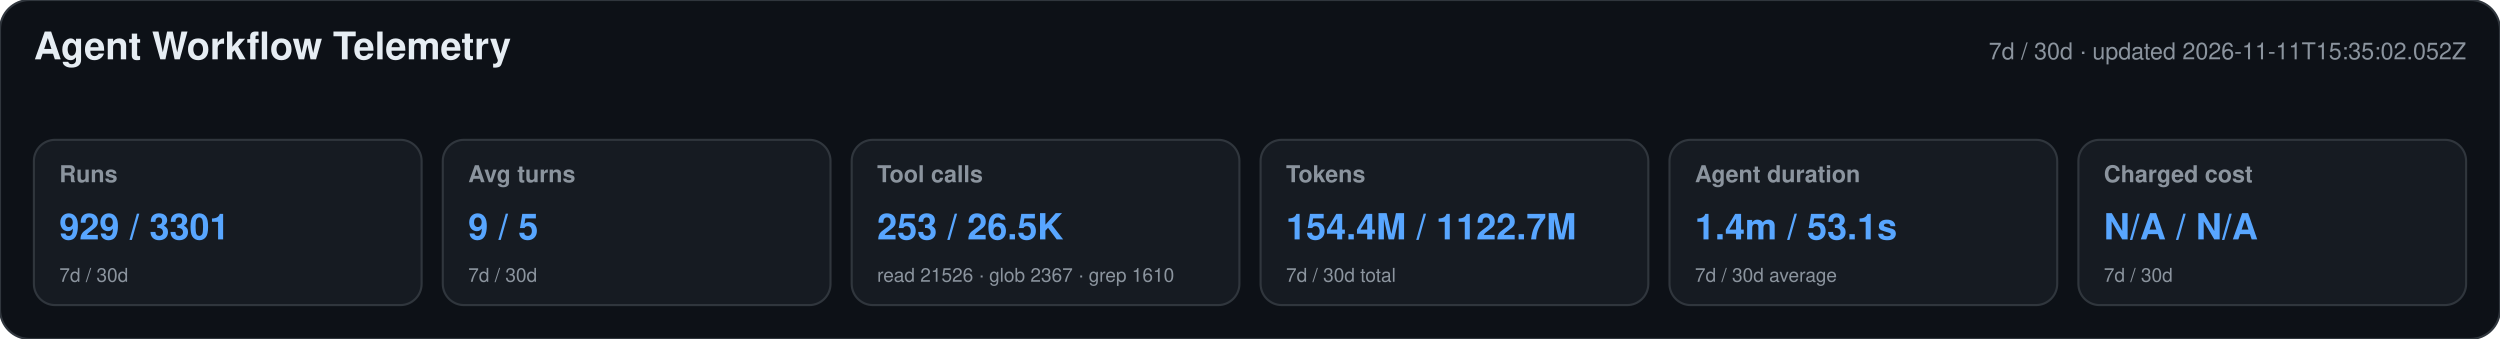
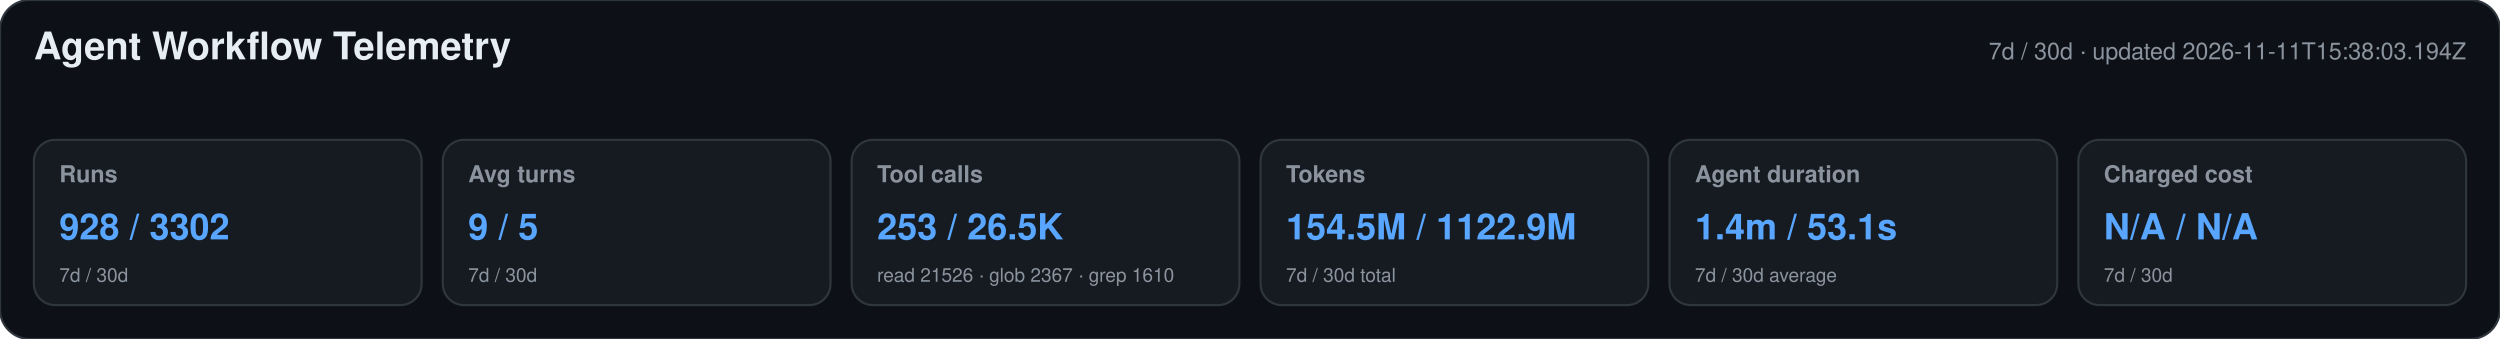
<svg xmlns="http://www.w3.org/2000/svg" width="1180" height="160" viewBox="0 0 1180 160" role="img" aria-labelledby="title desc">
  <style>text{font-family:-apple-system,BlinkMacSystemFont,"Segoe UI",Helvetica,Arial,sans-serif}.heading{font-size:18px;font-weight:650;fill:#e6edf3}.meta,.label,.secondary{fill:#8b949e}.meta,.label{font-size:11px}.label{font-weight:600}.primary{font-size:17px;font-weight:700;fill:#58a6ff}.secondary{font-size:9px}</style>
  <rect width="1180" height="160" rx="14" fill="#0d1117" stroke="#30363d" />
  <text x="16" y="28" class="heading">Agent Workflow Telemetry</text>
-   <text x="1164" y="28" text-anchor="end" class="meta">7d / 30d · updated 2026-11-11T15:35:02.052Z</text>
+   <text x="1164" y="28" text-anchor="end" class="meta">7d / 30d · updated 2026-11-11T15:38:03.194Z</text>
  <g>
    <rect x="16" y="66" width="183" height="78" rx="10" fill="#161b22" stroke="#30363d" />
    <text x="28" y="86" class="label">Runs</text>
-     <text x="28" y="113" class="primary">929 / 3301</text>
+     <text x="28" y="113" class="primary">928 / 3302</text>
    <text x="28" y="133" class="secondary">7d / 30d</text>
  </g>
  <g>
    <rect x="209" y="66" width="183" height="78" rx="10" fill="#161b22" stroke="#30363d" />
    <text x="221" y="86" class="label">Avg turns</text>
    <text x="221" y="113" class="primary">9 / 5</text>
    <text x="221" y="133" class="secondary">7d / 30d</text>
  </g>
  <g>
    <rect x="402" y="66" width="183" height="78" rx="10" fill="#161b22" stroke="#30363d" />
    <text x="414" y="86" class="label">Tool calls</text>
    <text x="414" y="113" class="primary">253 / 26.5K</text>
    <text x="414" y="133" class="secondary">read 21526 · glob 2367 · grep 1610</text>
  </g>
  <g>
    <rect x="595" y="66" width="183" height="78" rx="10" fill="#161b22" stroke="#30363d" />
    <text x="607" y="86" class="label">Tokens</text>
-     <text x="607" y="113" class="primary">154.4M / 1122.7M</text>
+     <text x="607" y="113" class="primary">154.5M / 1122.9M</text>
    <text x="607" y="133" class="secondary">7d / 30d total</text>
  </g>
  <g>
    <rect x="788" y="66" width="183" height="78" rx="10" fill="#161b22" stroke="#30363d" />
    <text x="800" y="86" class="label">Agent duration</text>
    <text x="800" y="113" class="primary">1.4m / 53.1s</text>
    <text x="800" y="133" class="secondary">7d / 30d average</text>
  </g>
  <g>
    <rect x="981" y="66" width="183" height="78" rx="10" fill="#161b22" stroke="#30363d" />
    <text x="993" y="86" class="label">Charged cost</text>
    <text x="993" y="113" class="primary">N/A / N/A</text>
    <text x="993" y="133" class="secondary">7d / 30d</text>
  </g>
</svg>
